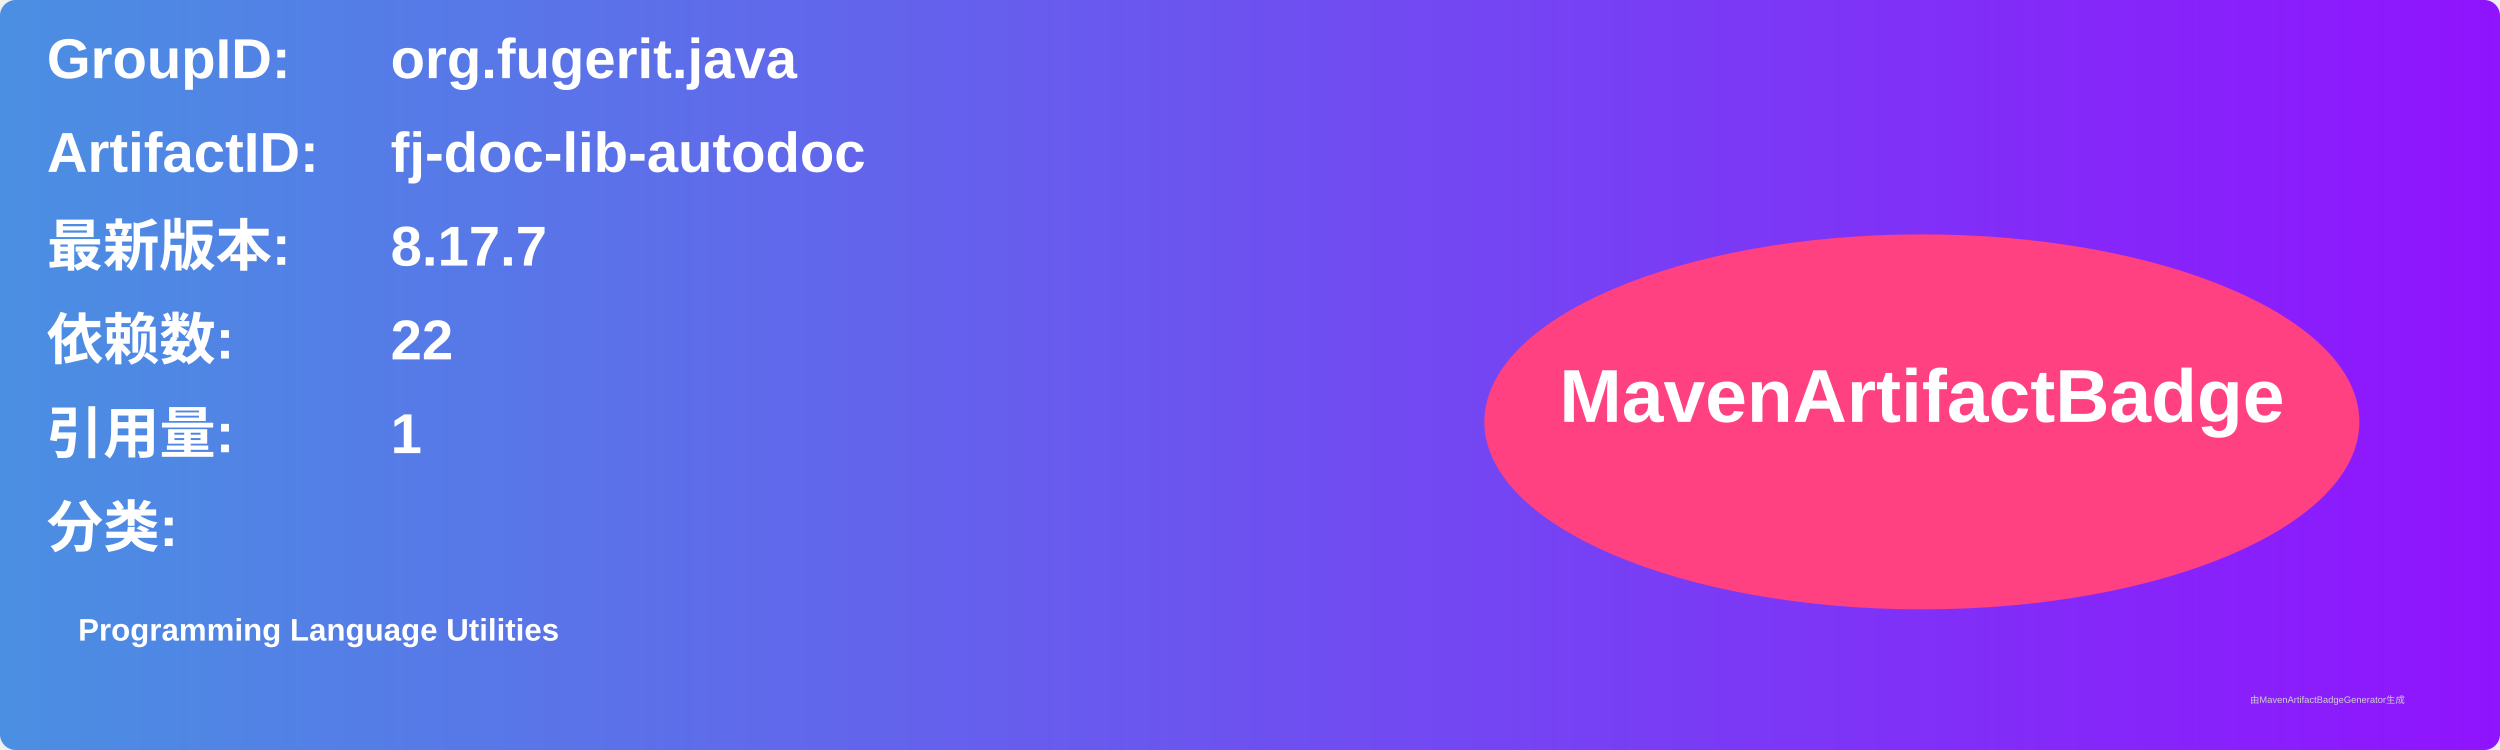
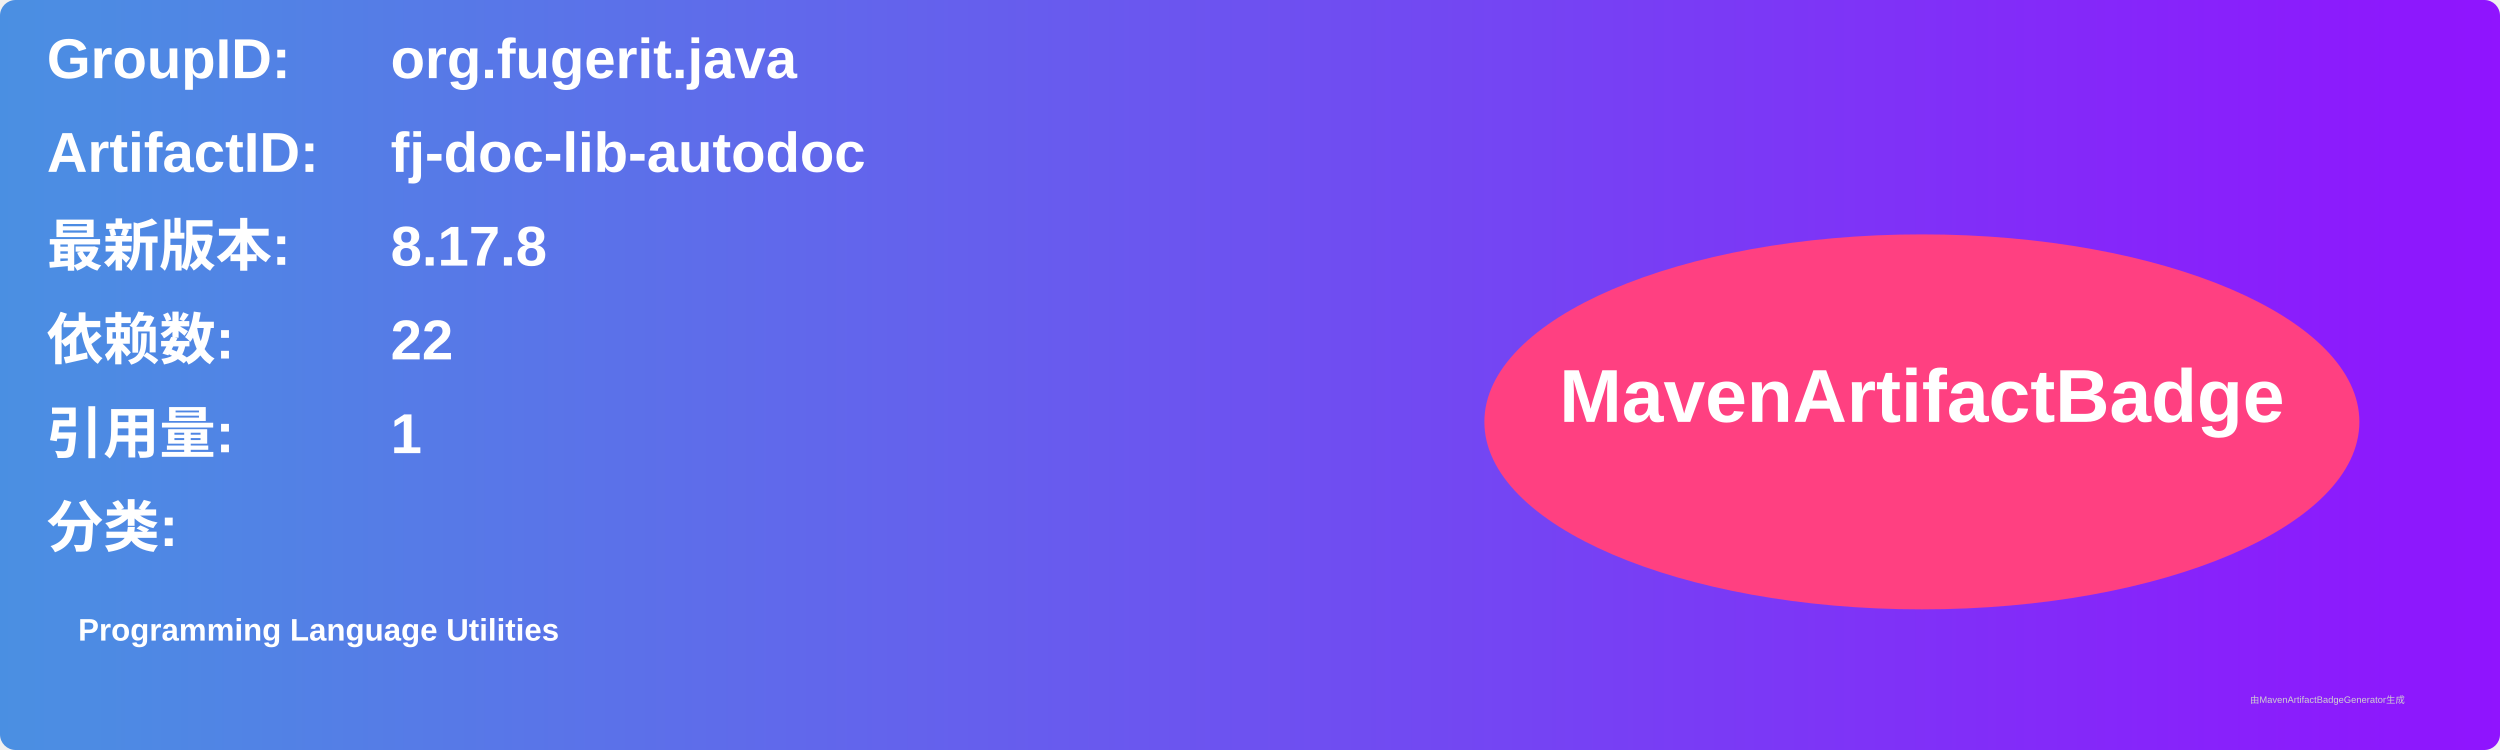
<svg xmlns="http://www.w3.org/2000/svg" width="800" height="240" viewBox="0 0 800 240">
  <linearGradient id="grad" x1="0%" y1="0%" x2="100%" y2="0%">
    <stop offset="0%" stop-color="#4a90e2" />
    <stop offset="100%" stop-color="#9013fe" />
  </linearGradient>
  <rect width="100%" height="100%" rx="5" ry="5" fill="url(#grad)" />
  <g transform="translate(15, 15)">
    <text x="0" y="10" font-family="Arial" font-size="18" fill="white" font-weight="bold" width="260">GroupID:</text>
    <text x="110" y="10" font-family="Arial" font-size="18" fill="white" font-weight="bold" width="460">org.fugerit.java</text>
    <text x="0" y="40" font-family="Arial" font-size="18" fill="white" font-weight="bold" width="260">ArtifactID:</text>
    <text x="110" y="40" font-family="Arial" font-size="18" fill="white" font-weight="bold" width="460">fj-doc-lib-autodoc</text>
    <text x="0" y="70" font-family="Arial" font-size="18" fill="white" font-weight="bold">最新版本:</text>
    <text x="110" y="70" font-family="Arial" font-size="18" fill="white" font-weight="bold">
-       <tspan font-weight="bold">8.17.7</tspan>
+       <tspan font-weight="bold">8.17.8</tspan>
    </text>
    <text x="0" y="100" font-family="Arial" font-size="18" fill="white" font-weight="bold">依赖数: </text>
    <text x="110" y="100" font-family="Arial" font-size="18" fill="white">
      <tspan font-weight="bold">22</tspan>
    </text>
    <text x="0" y="130" font-family="Arial" font-size="18" fill="white" font-weight="bold">引用量: </text>
    <text x="110" y="130" font-family="Arial" font-size="18" fill="white">
      <tspan font-weight="bold">1</tspan>
    </text>
    <text x="0" y="160" font-family="Arial" font-size="18" fill="white" font-weight="bold">分类:</text>
    <text x="10" y="190" font-family="Arial" font-size="10" fill="white">
      <tspan font-weight="bold">Programming Language Utilities</tspan>
    </text>
    <ellipse cx="600" cy="120" rx="140" ry="60" fill="#ff4081" />
    <text x="600" y="120" text-anchor="middle" font-family="Arial" font-size="24" fill="white" font-weight="bold">MavenArtifactBadge</text>
  </g>
  <text x="720" y="225" font-family="Arial" font-size="3" fill="#d0d0d0">由MavenArtifactBadgeGenerator生成</text>
</svg>
